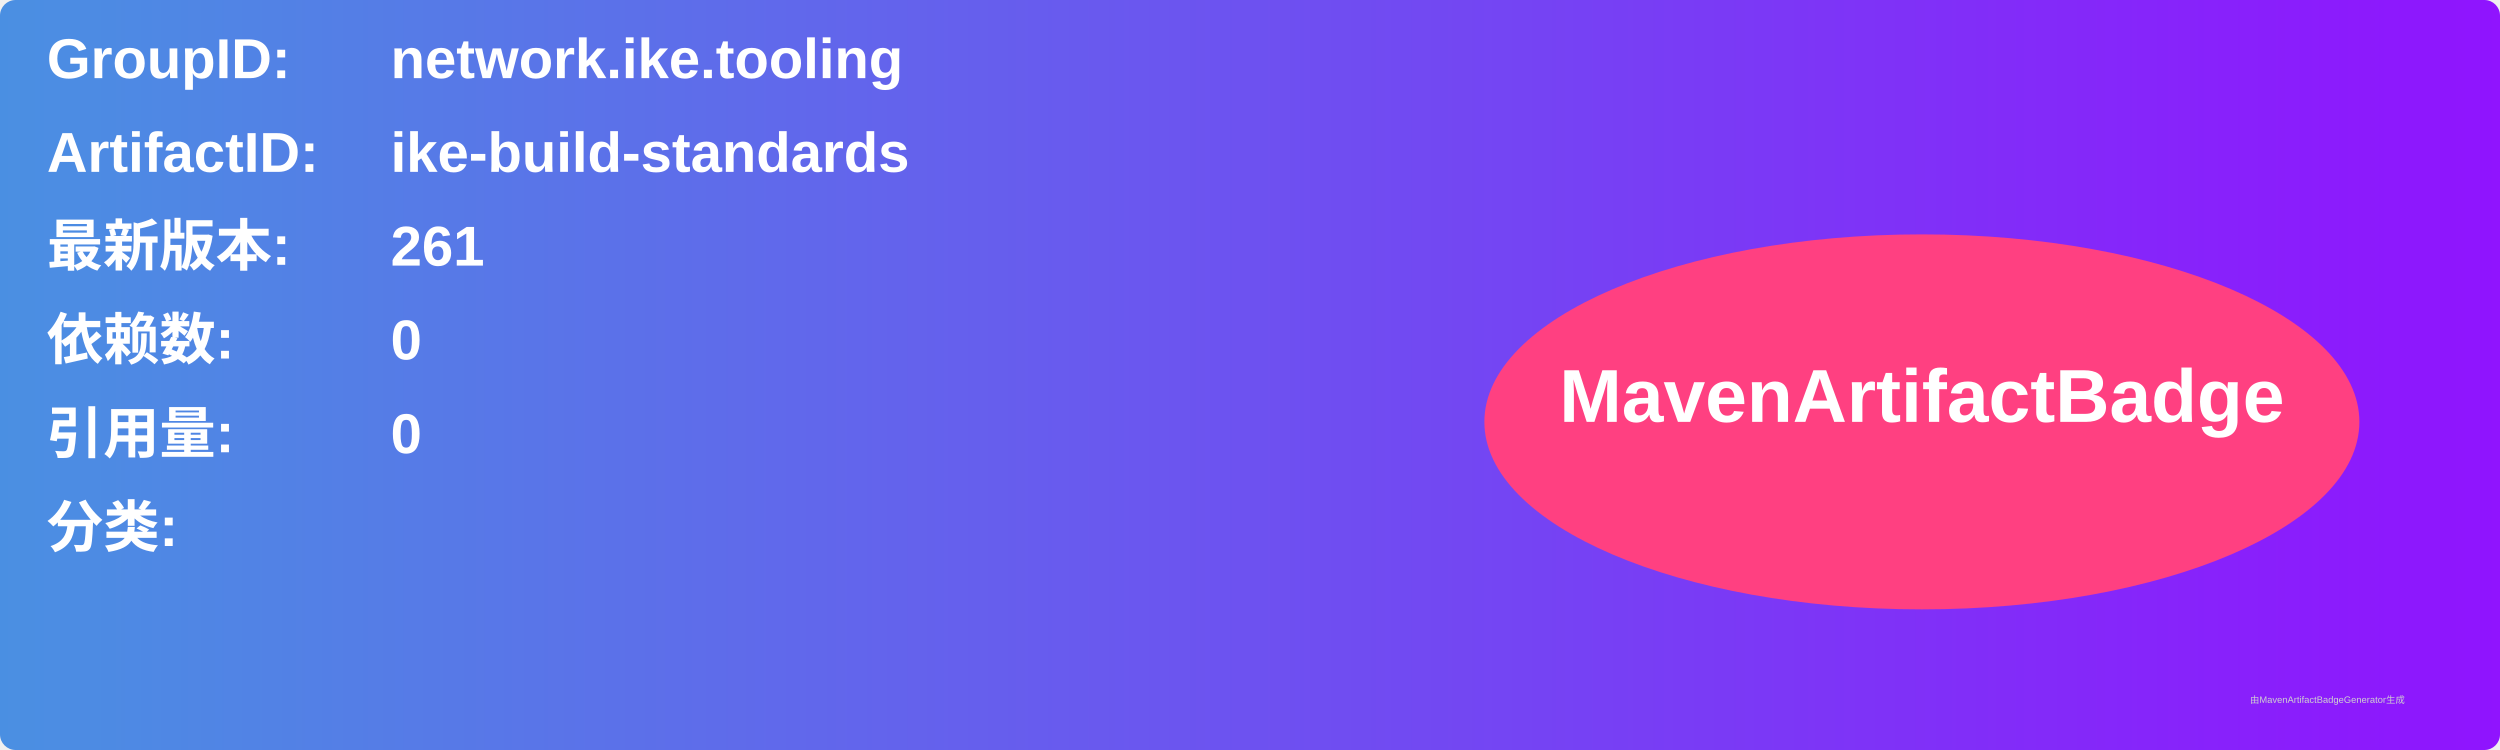
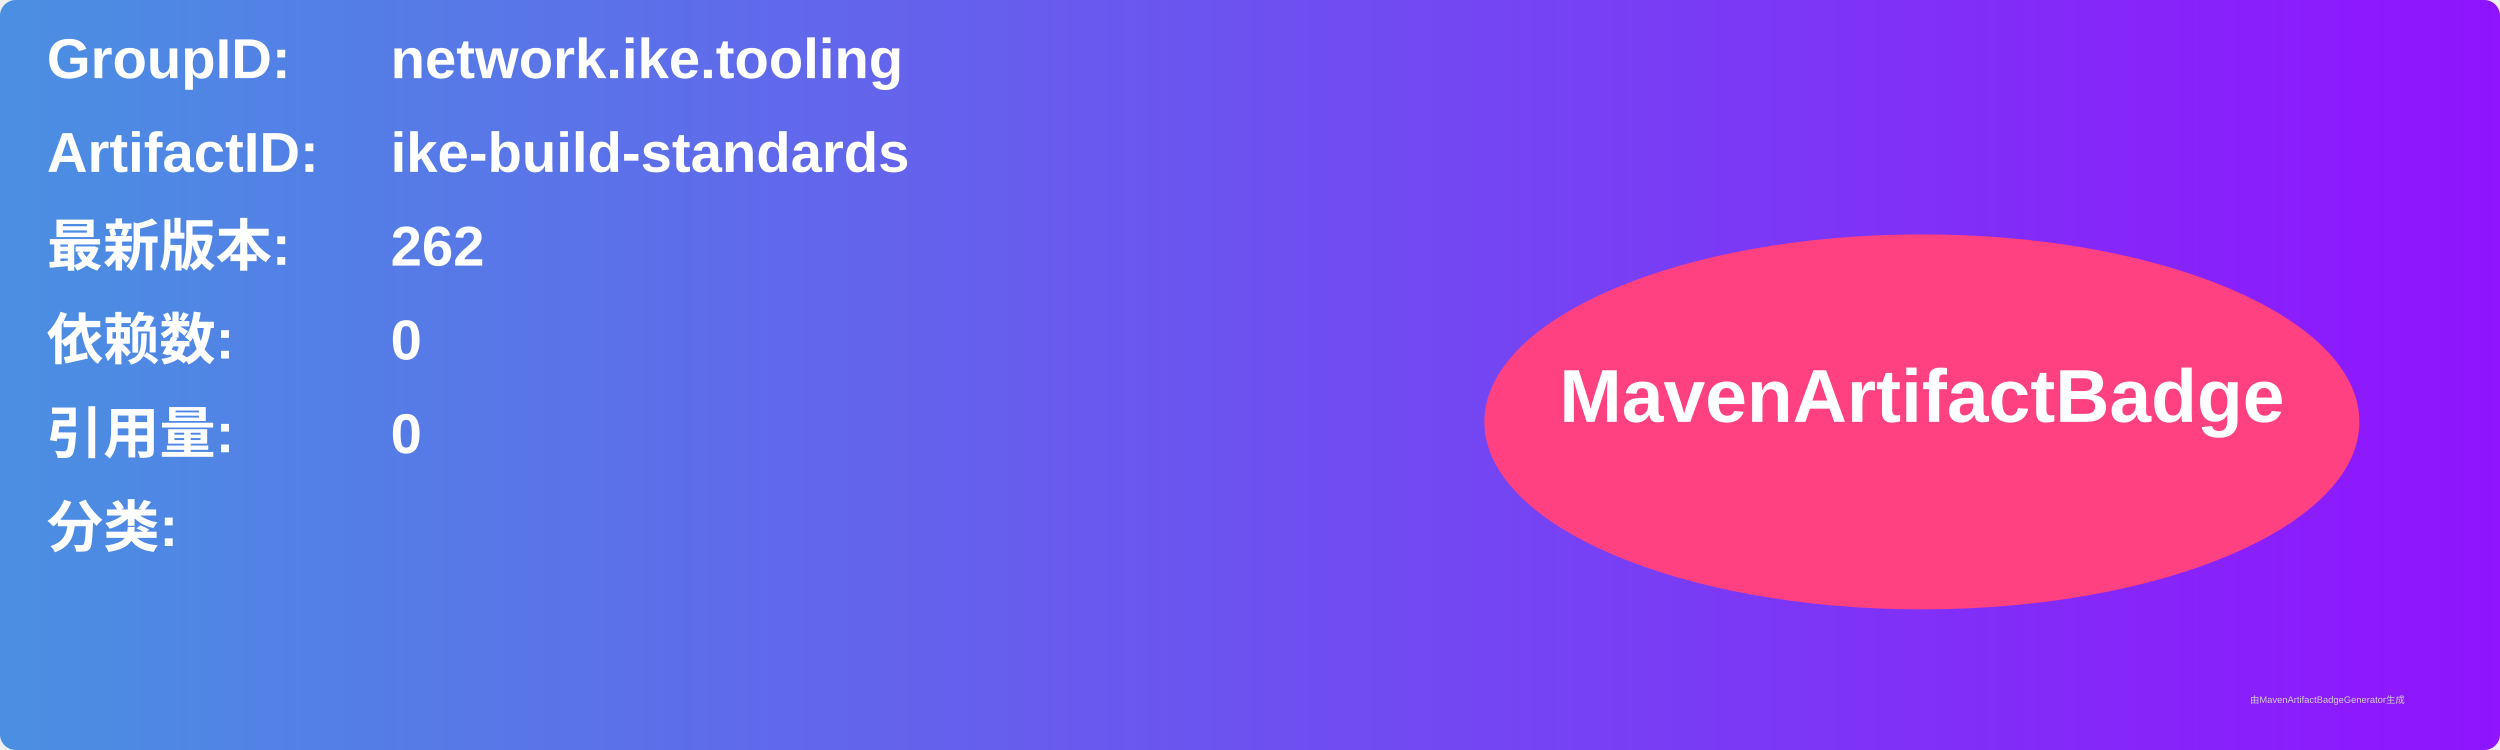
<svg xmlns="http://www.w3.org/2000/svg" width="800" height="240" viewBox="0 0 800 240">
  <linearGradient id="grad" x1="0%" y1="0%" x2="100%" y2="0%">
    <stop offset="0%" stop-color="#4a90e2" />
    <stop offset="100%" stop-color="#9013fe" />
  </linearGradient>
  <rect width="100%" height="100%" rx="5" ry="5" fill="url(#grad)" />
  <g transform="translate(15, 15)">
    <text x="0" y="10" font-family="Arial" font-size="18" fill="white" font-weight="bold" width="260">GroupID:</text>
    <text x="110" y="10" font-family="Arial" font-size="18" fill="white" font-weight="bold" width="460">network.ike.tooling</text>
    <text x="0" y="40" font-family="Arial" font-size="18" fill="white" font-weight="bold" width="260">ArtifactID:</text>
    <text x="110" y="40" font-family="Arial" font-size="18" fill="white" font-weight="bold" width="460">ike-build-standards</text>
    <text x="0" y="70" font-family="Arial" font-size="18" fill="white" font-weight="bold">最新版本:</text>
    <text x="110" y="70" font-family="Arial" font-size="18" fill="white" font-weight="bold">
-       <tspan font-weight="bold">261</tspan>
+       <tspan font-weight="bold">262</tspan>
    </text>
    <text x="0" y="100" font-family="Arial" font-size="18" fill="white" font-weight="bold">依赖数: </text>
    <text x="110" y="100" font-family="Arial" font-size="18" fill="white">
      <tspan font-weight="bold">0</tspan>
    </text>
    <text x="0" y="130" font-family="Arial" font-size="18" fill="white" font-weight="bold">引用量: </text>
    <text x="110" y="130" font-family="Arial" font-size="18" fill="white">
      <tspan font-weight="bold">0</tspan>
    </text>
    <text x="0" y="160" font-family="Arial" font-size="18" fill="white" font-weight="bold">分类:</text>
    <text x="10" y="190" font-family="Arial" font-size="10" fill="white">
      <tspan font-weight="bold" />
    </text>
    <ellipse cx="600" cy="120" rx="140" ry="60" fill="#ff4081" />
    <text x="600" y="120" text-anchor="middle" font-family="Arial" font-size="24" fill="white" font-weight="bold">MavenArtifactBadge</text>
  </g>
  <text x="720" y="225" font-family="Arial" font-size="3" fill="#d0d0d0">由MavenArtifactBadgeGenerator生成</text>
</svg>
